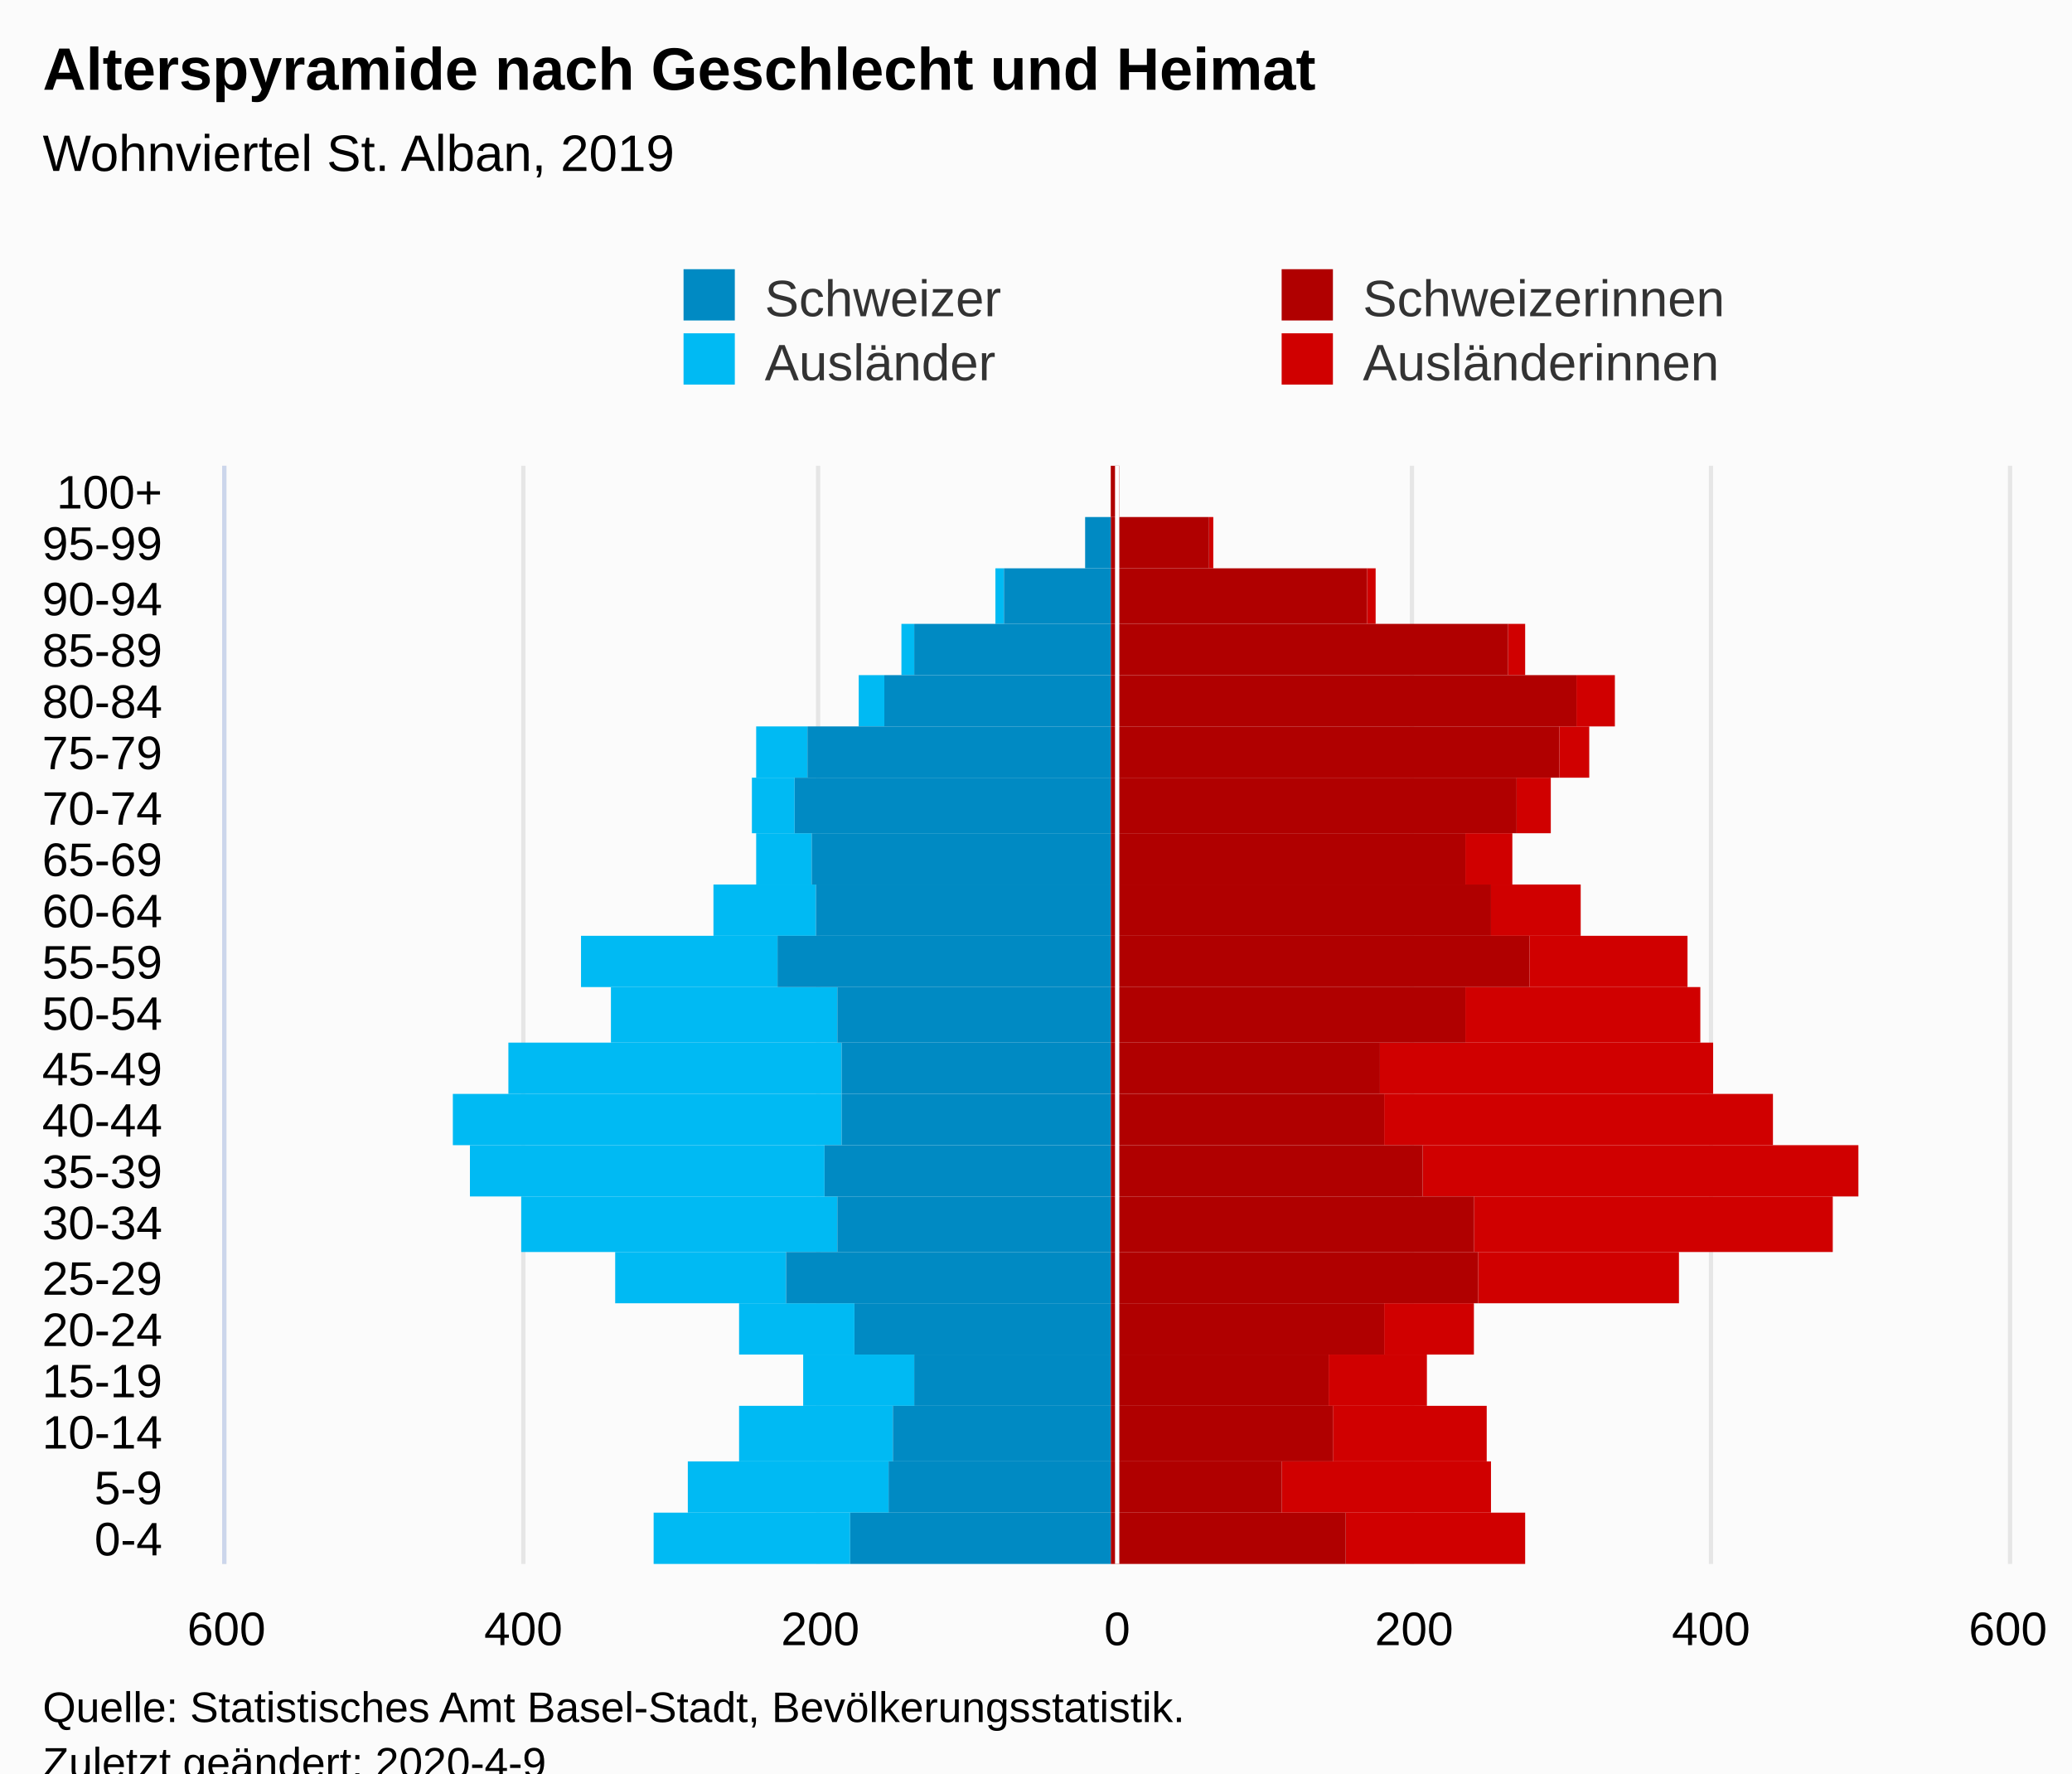
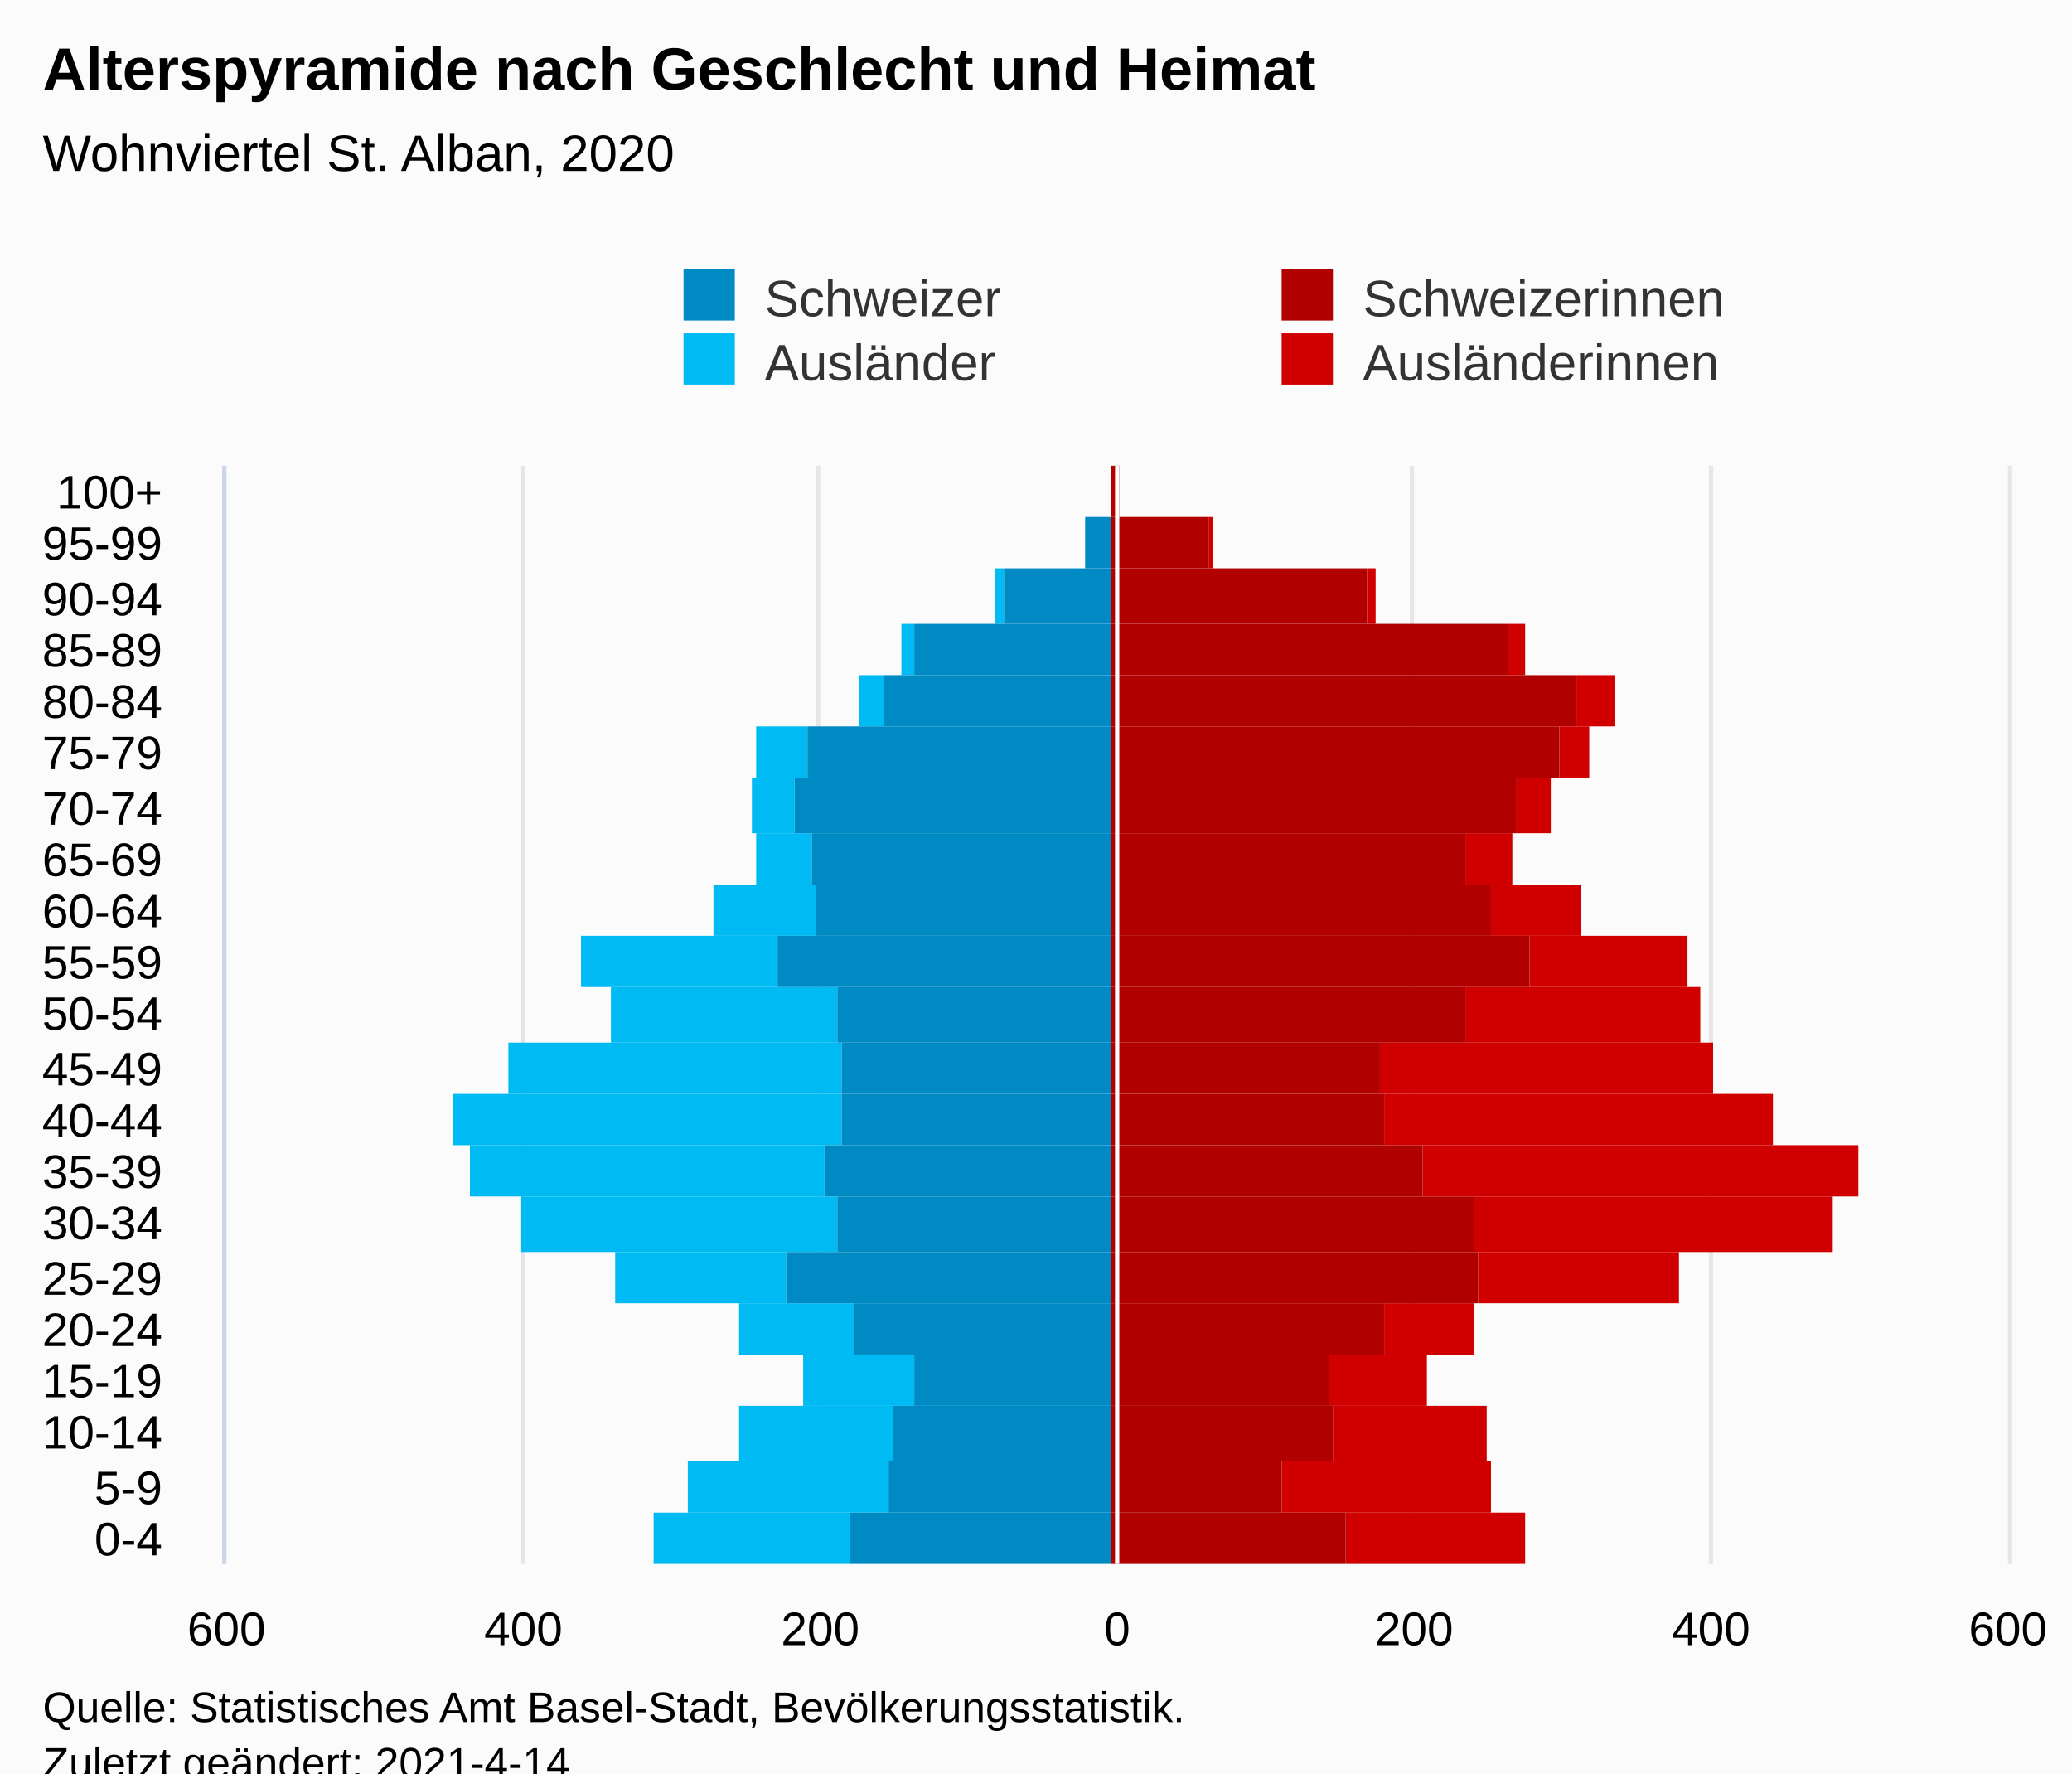
<svg xmlns="http://www.w3.org/2000/svg" version="1.1" class="highcharts-root" style="font-family:Arial;font-size:12px;" viewBox="0 0 485 415">
  <defs>
-     <clipPath id="highcharts-0zuqz8p-113-">
+     <clipPath id="highcharts-69iqf03-113-">
      <rect x="0" y="0" width="257" height="417" fill="none" />
    </clipPath>
-     <clipPath id="highcharts-0zuqz8p-135-">
+     <clipPath id="highcharts-69iqf03-135-">
      <rect x="0" y="0" width="257" height="417" fill="none" />
    </clipPath>
-     <clipPath id="highcharts-0zuqz8p-220-">
+     <clipPath id="highcharts-69iqf03-220-">
      <rect x="53" y="109" width="417" height="257" fill="none" />
    </clipPath>
  </defs>
  <rect fill="#fbfbfb" class="highcharts-background" x="0" y="0" width="485" height="428" rx="0" ry="0" />
  <rect fill="none" class="highcharts-plot-background" x="53" y="109" width="417" height="257" />
  <g class="highcharts-pane-group" data-z-index="0" />
  <g class="highcharts-grid highcharts-xaxis-grid" data-z-index="1">
    <path fill="none" data-z-index="1" class="highcharts-grid-line" d="M 53 354.5 L 470 354.5" opacity="1" />
    <path fill="none" data-z-index="1" class="highcharts-grid-line" d="M 53 342.5 L 470 342.5" opacity="1" />
    <path fill="none" data-z-index="1" class="highcharts-grid-line" d="M 53 329.5 L 470 329.5" opacity="1" />
    <path fill="none" data-z-index="1" class="highcharts-grid-line" d="M 53 317.5 L 470 317.5" opacity="1" />
    <path fill="none" data-z-index="1" class="highcharts-grid-line" d="M 53 305.5 L 470 305.5" opacity="1" />
    <path fill="none" data-z-index="1" class="highcharts-grid-line" d="M 53 293.5 L 470 293.5" opacity="1" />
    <path fill="none" data-z-index="1" class="highcharts-grid-line" d="M 53 280.5 L 470 280.5" opacity="1" />
    <path fill="none" data-z-index="1" class="highcharts-grid-line" d="M 53 268.5 L 470 268.5" opacity="1" />
    <path fill="none" data-z-index="1" class="highcharts-grid-line" d="M 53 256.5 L 470 256.5" opacity="1" />
    <path fill="none" data-z-index="1" class="highcharts-grid-line" d="M 53 244.5 L 470 244.5" opacity="1" />
    <path fill="none" data-z-index="1" class="highcharts-grid-line" d="M 53 231.5 L 470 231.5" opacity="1" />
    <path fill="none" data-z-index="1" class="highcharts-grid-line" d="M 53 219.5 L 470 219.5" opacity="1" />
    <path fill="none" data-z-index="1" class="highcharts-grid-line" d="M 53 207.5 L 470 207.5" opacity="1" />
    <path fill="none" data-z-index="1" class="highcharts-grid-line" d="M 53 195.5 L 470 195.5" opacity="1" />
    <path fill="none" data-z-index="1" class="highcharts-grid-line" d="M 53 182.5 L 470 182.5" opacity="1" />
    <path fill="none" data-z-index="1" class="highcharts-grid-line" d="M 53 170.5 L 470 170.5" opacity="1" />
    <path fill="none" data-z-index="1" class="highcharts-grid-line" d="M 53 158.5 L 470 158.5" opacity="1" />
    <path fill="none" data-z-index="1" class="highcharts-grid-line" d="M 53 146.5 L 470 146.5" opacity="1" />
    <path fill="none" data-z-index="1" class="highcharts-grid-line" d="M 53 133.5 L 470 133.5" opacity="1" />
    <path fill="none" data-z-index="1" class="highcharts-grid-line" d="M 53 121.5 L 470 121.5" opacity="1" />
    <path fill="none" data-z-index="1" class="highcharts-grid-line" d="M 53 109.5 L 470 109.5" opacity="1" />
    <path fill="none" data-z-index="1" class="highcharts-grid-line" d="M 53 366.5 L 470 366.5" opacity="1" />
  </g>
  <g class="highcharts-grid highcharts-yaxis-grid" data-z-index="1">
    <path fill="none" stroke="#e6e6e6" stroke-width="1" data-z-index="1" class="highcharts-grid-line" d="M 261.5 109 L 261.5 366" opacity="1" />
    <path fill="none" stroke="#e6e6e6" stroke-width="1" data-z-index="1" class="highcharts-grid-line" d="M 330.5 109 L 330.5 366" opacity="1" />
    <path fill="none" stroke="#e6e6e6" stroke-width="1" data-z-index="1" class="highcharts-grid-line" d="M 400.5 109 L 400.5 366" opacity="1" />
    <path fill="none" stroke="#e6e6e6" stroke-width="1" data-z-index="1" class="highcharts-grid-line" d="M 470.5 109 L 470.5 366" opacity="1" />
    <path fill="none" stroke="#e6e6e6" stroke-width="1" data-z-index="1" class="highcharts-grid-line" d="M 52.5 109 L 52.5 366" opacity="1" />
    <path fill="none" stroke="#e6e6e6" stroke-width="1" data-z-index="1" class="highcharts-grid-line" d="M 122.5 109 L 122.5 366" opacity="1" />
    <path fill="none" stroke="#e6e6e6" stroke-width="1" data-z-index="1" class="highcharts-grid-line" d="M 191.5 109 L 191.5 366" opacity="1" />
  </g>
  <rect fill="none" class="highcharts-plot-border" data-z-index="1" x="53" y="109" width="417" height="257" />
  <g class="highcharts-axis highcharts-xaxis" data-z-index="2">
    <path fill="none" class="highcharts-axis-line" stroke="#ccd6eb" stroke-width="1" data-z-index="7" d="M 52.5 109 L 52.5 366" />
  </g>
  <g class="highcharts-axis highcharts-yaxis" data-z-index="2">
    <path fill="none" class="highcharts-axis-line" data-z-index="7" d="M 53 366 L 470 366" />
  </g>
  <g class="highcharts-series-group" data-z-index="3">
-     <g class="highcharts-series highcharts-series-0 highcharts-bar-series" data-z-index="0.1" opacity="1" transform="translate(470,366) rotate(90) scale(-1,1) scale(1 1)" clip-path="url(#highcharts-0zuqz8p-135-)" width="417" height="257">
+     <g class="highcharts-series highcharts-series-0 highcharts-bar-series" data-z-index="0.1" opacity="1" transform="translate(470,366) rotate(90) scale(-1,1) scale(1 1)" clip-path="url(#highcharts-69iqf03-135-)" width="417" height="257">
      <rect x="0" y="113" width="12" height="42" fill="#d00000" opacity="1" class="highcharts-point" />
      <rect x="12" y="121" width="12" height="49" fill="#d00000" opacity="1" class="highcharts-point" />
      <rect x="24" y="122" width="13" height="36" fill="#d00000" opacity="1" class="highcharts-point" />
      <rect x="37" y="136" width="12" height="23" fill="#d00000" opacity="1" class="highcharts-point" />
      <rect x="49" y="125" width="12" height="21" fill="#d00000" opacity="1" class="highcharts-point" />
      <rect x="61" y="77" width="12" height="47" fill="#d00000" opacity="1" class="highcharts-point" />
      <rect x="73" y="41" width="13" height="84" fill="#d00000" opacity="1" class="highcharts-point" />
      <rect x="86" y="35" width="12" height="102" fill="#d00000" opacity="1" class="highcharts-point" />
      <rect x="98" y="55" width="12" height="91" fill="#d00000" opacity="1" class="highcharts-point" />
      <rect x="110" y="69" width="12" height="78" fill="#d00000" opacity="1" class="highcharts-point" />
      <rect x="122" y="72" width="13" height="55" fill="#d00000" opacity="1" class="highcharts-point" />
      <rect x="135" y="75" width="12" height="37" fill="#d00000" opacity="1" class="highcharts-point" />
      <rect x="147" y="100" width="12" height="21" fill="#d00000" opacity="1" class="highcharts-point" />
      <rect x="159" y="116" width="12" height="11" fill="#d00000" opacity="1" class="highcharts-point" />
      <rect x="171" y="107" width="13" height="8" fill="#d00000" opacity="1" class="highcharts-point" />
      <rect x="184" y="98" width="12" height="7" fill="#d00000" opacity="1" class="highcharts-point" />
      <rect x="196" y="92" width="12" height="9" fill="#d00000" opacity="1" class="highcharts-point" />
      <rect x="208" y="113" width="12" height="4" fill="#d00000" opacity="1" class="highcharts-point" />
      <rect x="220" y="148" width="13" height="2" fill="#d00000" opacity="1" class="highcharts-point" />
      <rect x="233" y="186" width="12" height="1" fill="#d00000" opacity="1" class="highcharts-point" />
      <rect x="245" y="208" width="12" height="0" fill="#d00000" opacity="1" class="highcharts-point" />
    </g>
    <g class="highcharts-markers highcharts-series-0 highcharts-bar-series" data-z-index="0.1" opacity="1" transform="translate(470,366) rotate(90) scale(-1,1) scale(1 1)" clip-path="none" />
-     <g class="highcharts-series highcharts-series-1 highcharts-bar-series" data-z-index="0.1" opacity="1" transform="translate(470,366) rotate(90) scale(-1,1) scale(1 1)" clip-path="url(#highcharts-0zuqz8p-135-)" width="417" height="257">
+     <g class="highcharts-series highcharts-series-1 highcharts-bar-series" data-z-index="0.1" opacity="1" transform="translate(470,366) rotate(90) scale(-1,1) scale(1 1)" clip-path="url(#highcharts-69iqf03-135-)" width="417" height="257">
      <rect x="0" y="271" width="12" height="46" fill="#00bAf3" opacity="1" class="highcharts-point highcharts-negative" />
      <rect x="12" y="262" width="12" height="47" fill="#00bAf3" opacity="1" class="highcharts-point highcharts-negative" />
      <rect x="24" y="261" width="13" height="36" fill="#00bAf3" opacity="1" class="highcharts-point highcharts-negative" />
      <rect x="37" y="256" width="12" height="26" fill="#00bAf3" opacity="1" class="highcharts-point highcharts-negative" />
      <rect x="49" y="270" width="12" height="27" fill="#00bAf3" opacity="1" class="highcharts-point highcharts-negative" />
      <rect x="61" y="286" width="12" height="40" fill="#00bAf3" opacity="1" class="highcharts-point highcharts-negative" />
      <rect x="73" y="274" width="13" height="74" fill="#00bAf3" opacity="1" class="highcharts-point highcharts-negative" />
      <rect x="86" y="277" width="12" height="83" fill="#00bAf3" opacity="1" class="highcharts-point highcharts-negative" />
      <rect x="98" y="273" width="12" height="91" fill="#00bAf3" opacity="1" class="highcharts-point highcharts-negative" />
      <rect x="110" y="273" width="12" height="78" fill="#00bAf3" opacity="1" class="highcharts-point highcharts-negative" />
      <rect x="122" y="274" width="13" height="53" fill="#00bAf3" opacity="1" class="highcharts-point highcharts-negative" />
      <rect x="135" y="288" width="12" height="46" fill="#00bAf3" opacity="1" class="highcharts-point highcharts-negative" />
      <rect x="147" y="279" width="12" height="24" fill="#00bAf3" opacity="1" class="highcharts-point highcharts-negative" />
      <rect x="159" y="280" width="12" height="13" fill="#00bAf3" opacity="1" class="highcharts-point highcharts-negative" />
      <rect x="171" y="284" width="13" height="10" fill="#00bAf3" opacity="1" class="highcharts-point highcharts-negative" />
      <rect x="184" y="281" width="12" height="12" fill="#00bAf3" opacity="1" class="highcharts-point highcharts-negative" />
      <rect x="196" y="263" width="12" height="6" fill="#00bAf3" opacity="1" class="highcharts-point highcharts-negative" />
      <rect x="208" y="256" width="12" height="3" fill="#00bAf3" opacity="1" class="highcharts-point highcharts-negative" />
      <rect x="220" y="235" width="13" height="2" fill="#00bAf3" opacity="1" class="highcharts-point highcharts-negative" />
      <rect x="233" y="216" width="12" height="0" fill="#00bAf3" opacity="1" class="highcharts-point highcharts-negative" />
      <rect x="245" y="210" width="12" height="0" fill="#00bAf3" opacity="1" class="highcharts-point" />
    </g>
    <g class="highcharts-markers highcharts-series-1 highcharts-bar-series" data-z-index="0.1" opacity="1" transform="translate(470,366) rotate(90) scale(-1,1) scale(1 1)" clip-path="none" />
-     <g class="highcharts-series highcharts-series-2 highcharts-bar-series" data-z-index="0.1" opacity="1" transform="translate(470,366) rotate(90) scale(-1,1) scale(1 1)" clip-path="url(#highcharts-0zuqz8p-135-)" width="417" height="257">
+     <g class="highcharts-series highcharts-series-2 highcharts-bar-series" data-z-index="0.1" opacity="1" transform="translate(470,366) rotate(90) scale(-1,1) scale(1 1)" clip-path="url(#highcharts-69iqf03-135-)" width="417" height="257">
      <rect x="0" y="155" width="12" height="55" fill="#B00000" opacity="1" class="highcharts-point" />
      <rect x="12" y="170" width="12" height="40" fill="#B00000" opacity="1" class="highcharts-point" />
      <rect x="24" y="158" width="13" height="52" fill="#B00000" opacity="1" class="highcharts-point" />
      <rect x="37" y="159" width="12" height="51" fill="#B00000" opacity="1" class="highcharts-point" />
      <rect x="49" y="146" width="12" height="64" fill="#B00000" opacity="1" class="highcharts-point" />
      <rect x="61" y="124" width="12" height="86" fill="#B00000" opacity="1" class="highcharts-point" />
      <rect x="73" y="125" width="13" height="85" fill="#B00000" opacity="1" class="highcharts-point" />
      <rect x="86" y="137" width="12" height="73" fill="#B00000" opacity="1" class="highcharts-point" />
      <rect x="98" y="146" width="12" height="64" fill="#B00000" opacity="1" class="highcharts-point" />
      <rect x="110" y="147" width="12" height="63" fill="#B00000" opacity="1" class="highcharts-point" />
      <rect x="122" y="127" width="13" height="83" fill="#B00000" opacity="1" class="highcharts-point" />
      <rect x="135" y="112" width="12" height="98" fill="#B00000" opacity="1" class="highcharts-point" />
      <rect x="147" y="121" width="12" height="89" fill="#B00000" opacity="1" class="highcharts-point" />
      <rect x="159" y="127" width="12" height="83" fill="#B00000" opacity="1" class="highcharts-point" />
      <rect x="171" y="115" width="13" height="95" fill="#B00000" opacity="1" class="highcharts-point" />
      <rect x="184" y="105" width="12" height="105" fill="#B00000" opacity="1" class="highcharts-point" />
      <rect x="196" y="101" width="12" height="109" fill="#B00000" opacity="1" class="highcharts-point" />
      <rect x="208" y="117" width="12" height="93" fill="#B00000" opacity="1" class="highcharts-point" />
      <rect x="220" y="150" width="13" height="60" fill="#B00000" opacity="1" class="highcharts-point" />
      <rect x="233" y="187" width="12" height="23" fill="#B00000" opacity="1" class="highcharts-point" />
      <rect x="245" y="208" width="12" height="2" fill="#B00000" opacity="1" class="highcharts-point" />
    </g>
    <g class="highcharts-markers highcharts-series-2 highcharts-bar-series" data-z-index="0.1" opacity="1" transform="translate(470,366) rotate(90) scale(-1,1) scale(1 1)" clip-path="none" />
-     <g class="highcharts-series highcharts-series-3 highcharts-bar-series" data-z-index="0.1" opacity="1" transform="translate(470,366) rotate(90) scale(-1,1) scale(1 1)" clip-path="url(#highcharts-0zuqz8p-135-)" width="417" height="257">
+     <g class="highcharts-series highcharts-series-3 highcharts-bar-series" data-z-index="0.1" opacity="1" transform="translate(470,366) rotate(90) scale(-1,1) scale(1 1)" clip-path="url(#highcharts-69iqf03-135-)" width="417" height="257">
      <rect x="0" y="210" width="12" height="61" fill="#008AC3" opacity="1" class="highcharts-point highcharts-negative" />
      <rect x="12" y="210" width="12" height="52" fill="#008AC3" opacity="1" class="highcharts-point highcharts-negative" />
      <rect x="24" y="210" width="13" height="51" fill="#008AC3" opacity="1" class="highcharts-point highcharts-negative" />
      <rect x="37" y="210" width="12" height="46" fill="#008AC3" opacity="1" class="highcharts-point highcharts-negative" />
      <rect x="49" y="210" width="12" height="60" fill="#008AC3" opacity="1" class="highcharts-point highcharts-negative" />
      <rect x="61" y="210" width="12" height="76" fill="#008AC3" opacity="1" class="highcharts-point highcharts-negative" />
      <rect x="73" y="210" width="13" height="64" fill="#008AC3" opacity="1" class="highcharts-point highcharts-negative" />
      <rect x="86" y="210" width="12" height="67" fill="#008AC3" opacity="1" class="highcharts-point highcharts-negative" />
      <rect x="98" y="210" width="12" height="63" fill="#008AC3" opacity="1" class="highcharts-point highcharts-negative" />
      <rect x="110" y="210" width="12" height="63" fill="#008AC3" opacity="1" class="highcharts-point highcharts-negative" />
      <rect x="122" y="210" width="13" height="64" fill="#008AC3" opacity="1" class="highcharts-point highcharts-negative" />
      <rect x="135" y="210" width="12" height="78" fill="#008AC3" opacity="1" class="highcharts-point highcharts-negative" />
      <rect x="147" y="210" width="12" height="69" fill="#008AC3" opacity="1" class="highcharts-point highcharts-negative" />
      <rect x="159" y="210" width="12" height="70" fill="#008AC3" opacity="1" class="highcharts-point highcharts-negative" />
      <rect x="171" y="210" width="13" height="74" fill="#008AC3" opacity="1" class="highcharts-point highcharts-negative" />
      <rect x="184" y="210" width="12" height="71" fill="#008AC3" opacity="1" class="highcharts-point highcharts-negative" />
      <rect x="196" y="210" width="12" height="53" fill="#008AC3" opacity="1" class="highcharts-point highcharts-negative" />
      <rect x="208" y="210" width="12" height="46" fill="#008AC3" opacity="1" class="highcharts-point highcharts-negative" />
      <rect x="220" y="210" width="13" height="25" fill="#008AC3" opacity="1" class="highcharts-point highcharts-negative" />
      <rect x="233" y="210" width="12" height="6" fill="#008AC3" opacity="1" class="highcharts-point highcharts-negative" />
      <rect x="245" y="210" width="12" height="0" fill="#008AC3" opacity="1" class="highcharts-point highcharts-negative" />
    </g>
    <g class="highcharts-markers highcharts-series-3 highcharts-bar-series" data-z-index="0.1" opacity="1" transform="translate(470,366) rotate(90) scale(-1,1) scale(1 1)" clip-path="none" />
-     <g class="highcharts-series highcharts-series-4 highcharts-bar-series highcharts-color-0" visibility="hidden" data-z-index="0.1" opacity="1" transform="translate(470,366) rotate(90) scale(-1,1) scale(1 1)" clip-path="url(#highcharts-0zuqz8p-135-)" />
+     <g class="highcharts-series highcharts-series-4 highcharts-bar-series highcharts-color-0" visibility="hidden" data-z-index="0.1" opacity="1" transform="translate(470,366) rotate(90) scale(-1,1) scale(1 1)" clip-path="url(#highcharts-69iqf03-135-)" />
    <g class="highcharts-markers highcharts-series-4 highcharts-bar-series highcharts-color-0" visibility="hidden" data-z-index="0.1" opacity="1" transform="translate(470,366) rotate(90) scale(-1,1) scale(1 1)" clip-path="none" />
  </g>
  <text x="10" text-anchor="start" class="highcharts-title" data-z-index="4" style="color:#000000;font-size:14px;font-weight:bold;fill:#000000;" y="21">
    <tspan>Alterspyramide nach Geschlecht und Heimat</tspan>
  </text>
  <text x="10" text-anchor="start" class="highcharts-subtitle" data-z-index="4" style="color:#000000;font-size:12px;font-weight:normal;font-family:Arial;fill:#000000;" y="40">
-     <tspan>Wohnviertel St. Alban, 2019</tspan>
+     <tspan>Wohnviertel St. Alban, 2020</tspan>
  </text>
  <text x="10" text-anchor="start" class="highcharts-caption" data-z-index="4" style="color:#666666;fill:#666666;" y="400" />
  <g class="highcharts-plot-lines-4" data-z-index="4">
    <path fill="none" class="highcharts-plot-line " stroke="white" stroke-width="1" d="M 261.5 109 L 261.5 366" />
  </g>
  <g class="highcharts-legend" data-z-index="7" transform="translate(150,56)">
    <rect fill="none" class="highcharts-legend-box" rx="0" ry="0" x="0" y="0" width="276" height="41" visibility="visible" />
    <g data-z-index="1">
      <g>
        <g class="highcharts-legend-item highcharts-bar-series highcharts-color-undefined highcharts-series-3" data-z-index="1" transform="translate(8,3)">
          <text x="21" style="color:#333333;cursor:pointer;font-size:12px;font-weight:normal;fill:#333333;" text-anchor="start" data-z-index="2" y="15">
            <tspan>Schweizer</tspan>
          </text>
          <rect x="2" y="4" width="12" height="12" fill="#008AC3" class="highcharts-point" data-z-index="3" />
        </g>
        <g class="highcharts-legend-item highcharts-bar-series highcharts-color-undefined highcharts-series-2" data-z-index="1" transform="translate(148,3)">
          <text x="21" y="15" style="color:#333333;cursor:pointer;font-size:12px;font-weight:normal;fill:#333333;" text-anchor="start" data-z-index="2">
            <tspan>Schweizerinnen</tspan>
          </text>
          <rect x="2" y="4" width="12" height="12" fill="#B00000" class="highcharts-point" data-z-index="3" />
        </g>
        <g class="highcharts-legend-item highcharts-bar-series highcharts-color-undefined highcharts-series-1" data-z-index="1" transform="translate(8,18)">
          <text x="21" y="15" style="color:#333333;cursor:pointer;font-size:12px;font-weight:normal;fill:#333333;" text-anchor="start" data-z-index="2">
            <tspan>Ausländer</tspan>
          </text>
          <rect x="2" y="4" width="12" height="12" fill="#00bAf3" class="highcharts-point" data-z-index="3" />
        </g>
        <g class="highcharts-legend-item highcharts-bar-series highcharts-color-undefined highcharts-series-0" data-z-index="1" transform="translate(148,18)">
          <text x="21" y="15" style="color:#333333;cursor:pointer;font-size:12px;font-weight:normal;fill:#333333;" text-anchor="start" data-z-index="2">
            <tspan>Ausländerinnen</tspan>
          </text>
          <rect x="2" y="4" width="12" height="12" fill="#d00000" class="highcharts-point" data-z-index="3" />
        </g>
      </g>
    </g>
  </g>
  <g class="highcharts-axis-labels highcharts-xaxis-labels" data-z-index="7">
    <text x="38" style="color:#000000;cursor:default;font-size:11px;fill:#000000;" text-anchor="end" transform="translate(0,0)" y="364" opacity="1">0-4</text>
    <text x="38" style="color:#000000;cursor:default;font-size:11px;fill:#000000;" text-anchor="end" transform="translate(0,0)" y="352" opacity="1">5-9</text>
    <text x="38" style="color:#000000;cursor:default;font-size:11px;fill:#000000;" text-anchor="end" transform="translate(0,0)" y="339" opacity="1">10-14</text>
    <text x="38" style="color:#000000;cursor:default;font-size:11px;fill:#000000;" text-anchor="end" transform="translate(0,0)" y="327" opacity="1">15-19</text>
    <text x="38" style="color:#000000;cursor:default;font-size:11px;fill:#000000;" text-anchor="end" transform="translate(0,0)" y="315" opacity="1">20-24</text>
    <text x="38" style="color:#000000;cursor:default;font-size:11px;fill:#000000;" text-anchor="end" transform="translate(0,0)" y="303" opacity="1">25-29</text>
    <text x="38" style="color:#000000;cursor:default;font-size:11px;fill:#000000;" text-anchor="end" transform="translate(0,0)" y="290" opacity="1">30-34</text>
    <text x="38" style="color:#000000;cursor:default;font-size:11px;fill:#000000;" text-anchor="end" transform="translate(0,0)" y="278" opacity="1">35-39</text>
    <text x="38" style="color:#000000;cursor:default;font-size:11px;fill:#000000;" text-anchor="end" transform="translate(0,0)" y="266" opacity="1">40-44</text>
    <text x="38" style="color:#000000;cursor:default;font-size:11px;fill:#000000;" text-anchor="end" transform="translate(0,0)" y="254" opacity="1">45-49</text>
    <text x="38" style="color:#000000;cursor:default;font-size:11px;fill:#000000;" text-anchor="end" transform="translate(0,0)" y="241" opacity="1">50-54</text>
    <text x="38" style="color:#000000;cursor:default;font-size:11px;fill:#000000;" text-anchor="end" transform="translate(0,0)" y="229" opacity="1">55-59</text>
    <text x="38" style="color:#000000;cursor:default;font-size:11px;fill:#000000;" text-anchor="end" transform="translate(0,0)" y="217" opacity="1">60-64</text>
    <text x="38" style="color:#000000;cursor:default;font-size:11px;fill:#000000;" text-anchor="end" transform="translate(0,0)" y="205" opacity="1">65-69</text>
    <text x="38" style="color:#000000;cursor:default;font-size:11px;fill:#000000;" text-anchor="end" transform="translate(0,0)" y="193" opacity="1">70-74</text>
    <text x="38" style="color:#000000;cursor:default;font-size:11px;fill:#000000;" text-anchor="end" transform="translate(0,0)" y="180" opacity="1">75-79</text>
    <text x="38" style="color:#000000;cursor:default;font-size:11px;fill:#000000;" text-anchor="end" transform="translate(0,0)" y="168" opacity="1">80-84</text>
    <text x="38" style="color:#000000;cursor:default;font-size:11px;fill:#000000;" text-anchor="end" transform="translate(0,0)" y="156" opacity="1">85-89</text>
    <text x="38" style="color:#000000;cursor:default;font-size:11px;fill:#000000;" text-anchor="end" transform="translate(0,0)" y="144" opacity="1">90-94</text>
    <text x="38" style="color:#000000;cursor:default;font-size:11px;fill:#000000;" text-anchor="end" transform="translate(0,0)" y="131" opacity="1">95-99</text>
    <text x="38" style="color:#000000;cursor:default;font-size:11px;fill:#000000;" text-anchor="end" transform="translate(0,0)" y="119" opacity="1">100+</text>
  </g>
  <g class="highcharts-axis-labels highcharts-yaxis-labels" data-z-index="7">
    <text x="261.5" style="color:#000000;cursor:default;font-size:11px;fill:#000000;" text-anchor="middle" transform="translate(0,0)" y="385" opacity="1">0</text>
    <text x="331" style="color:#000000;cursor:default;font-size:11px;fill:#000000;" text-anchor="middle" transform="translate(0,0)" y="385" opacity="1">200</text>
    <text x="400.5" style="color:#000000;cursor:default;font-size:11px;fill:#000000;" text-anchor="middle" transform="translate(0,0)" y="385" opacity="1">400</text>
    <text x="470" style="color:#000000;cursor:default;font-size:11px;fill:#000000;" text-anchor="middle" transform="translate(0,0)" y="385" opacity="1">600</text>
    <text x="53" style="color:#000000;cursor:default;font-size:11px;fill:#000000;" text-anchor="middle" transform="translate(0,0)" y="385" opacity="1">600</text>
    <text x="122.5" style="color:#000000;cursor:default;font-size:11px;fill:#000000;" text-anchor="middle" transform="translate(0,0)" y="385" opacity="1">400</text>
    <text x="192" style="color:#000000;cursor:default;font-size:11px;fill:#000000;" text-anchor="middle" transform="translate(0,0)" y="385" opacity="1">200</text>
  </g>
  <text x="10" class="highcharts-credits" text-anchor="start" data-z-index="8" style="cursor:default;color:#000000;font-size:10px;fill:#000000;" y="403">
    <tspan>Quelle: Statistisches Amt Basel-Stadt, Bevölkerungsstatistik.</tspan>
-     <tspan x="10" dy="13">Zuletzt geändert: 2020-4-9</tspan>
+     <tspan x="10" dy="13">Zuletzt geändert: 2021-4-14</tspan>
  </text>
-   <g class="highcharts-control-points" data-z-index="99" clip-path="url(#highcharts-0zuqz8p-220-)" />
+   <g class="highcharts-control-points" data-z-index="99" clip-path="url(#highcharts-69iqf03-220-)" />
</svg>
